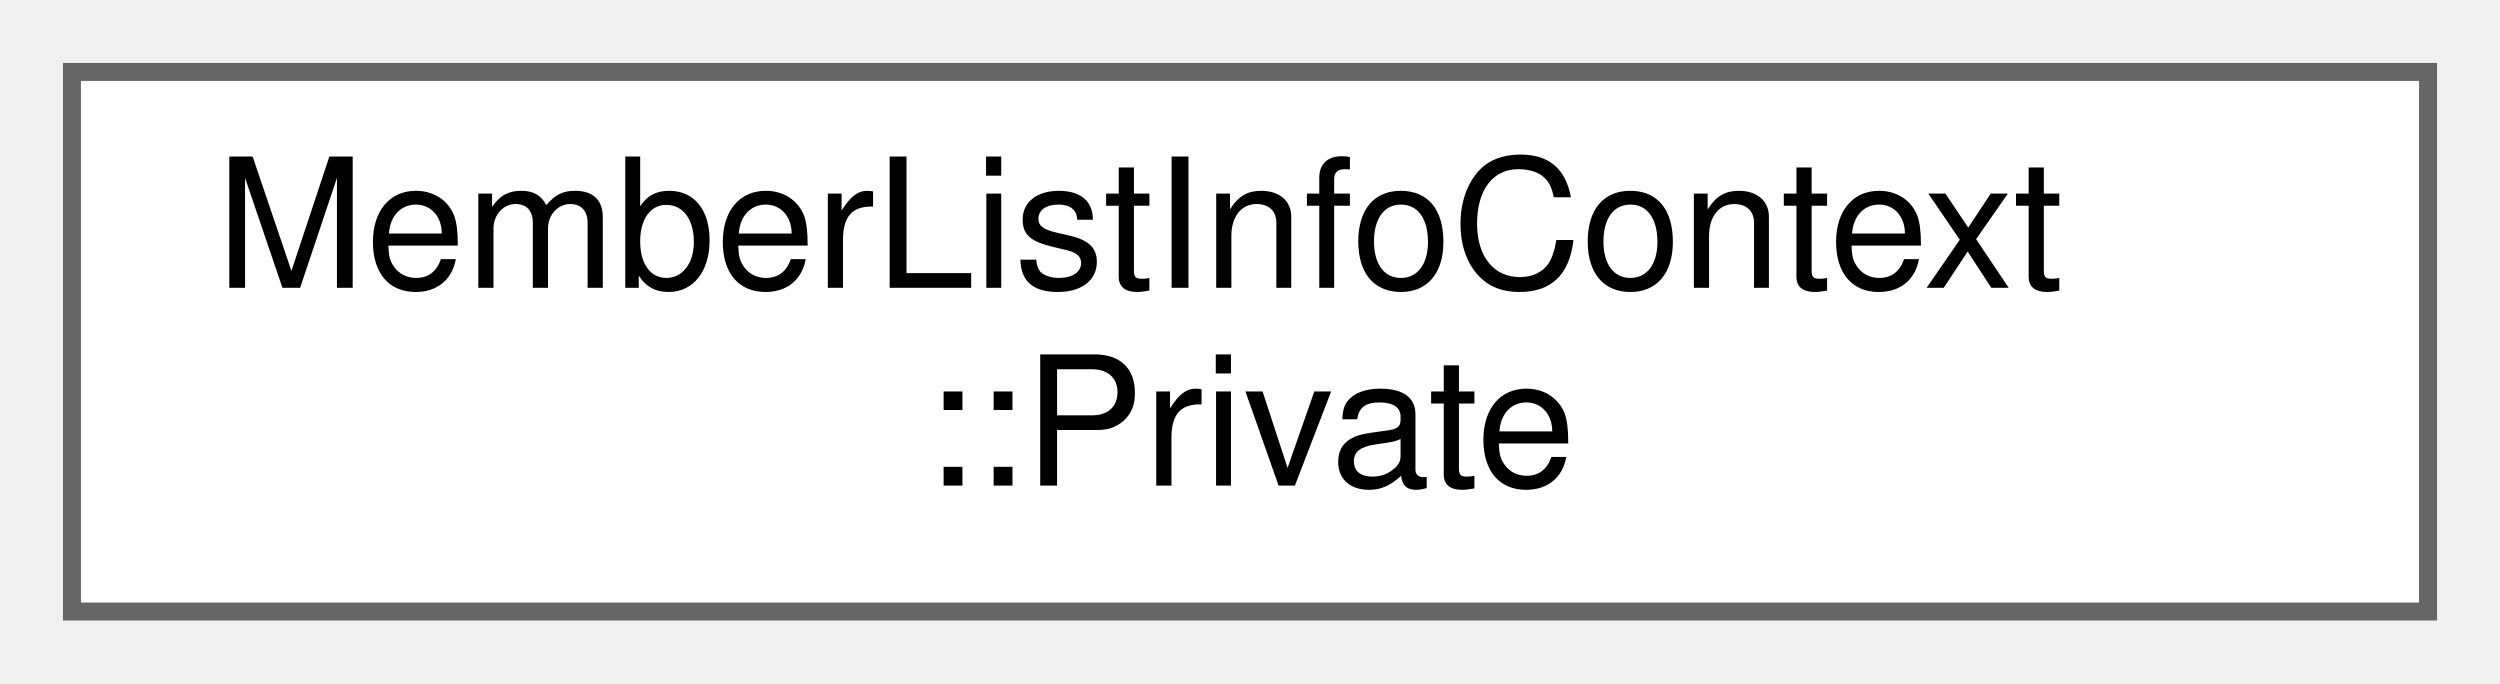
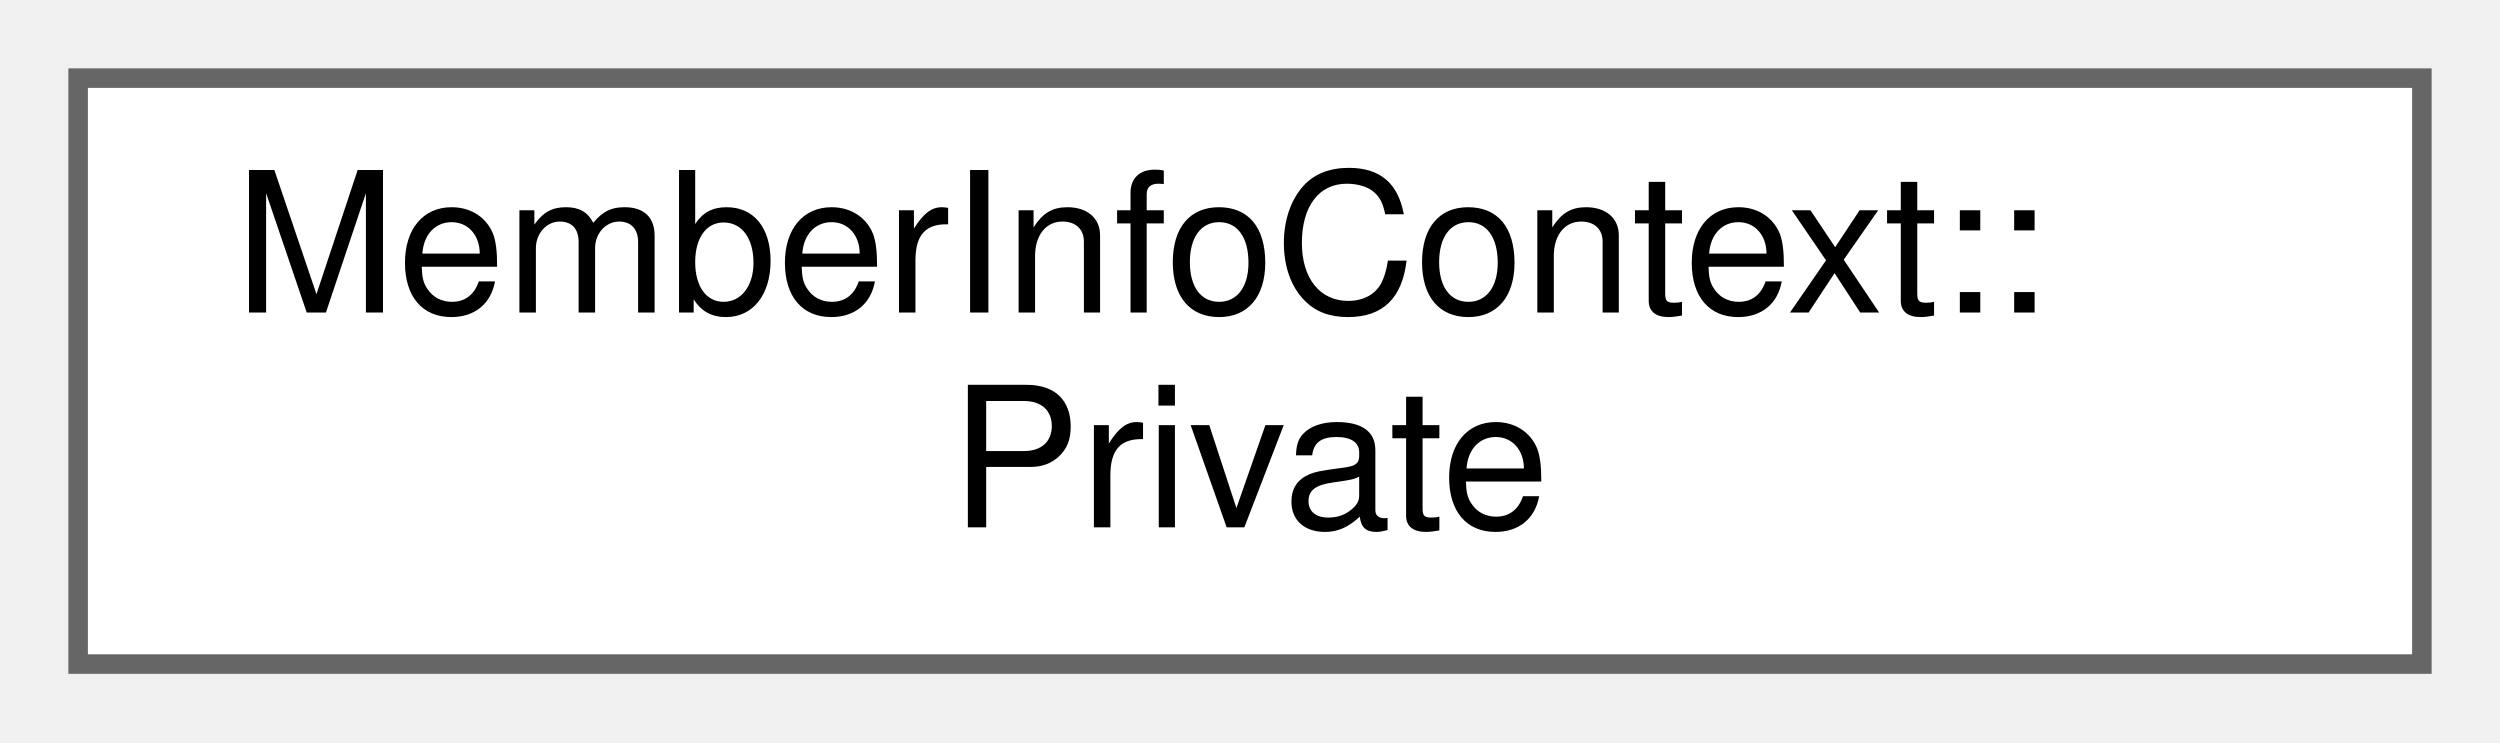
- <svg xmlns="http://www.w3.org/2000/svg" xmlns:xlink="http://www.w3.org/1999/xlink" width="139pt" height="38pt" viewBox="0.00 0.00 139.00 38.00">
+ <svg xmlns="http://www.w3.org/2000/svg" xmlns:xlink="http://www.w3.org/1999/xlink" width="128pt" height="38pt" viewBox="0.00 0.00 128.00 38.00">
  <g id="graph0" class="graph" transform="scale(1 1) rotate(0) translate(4 34)">
    <g id="node1" class="node">
      <g id="a_node1">
-         <a xlink:href="d8/d66/class_member_list_info_context_1_1_private.html" target="_top" xlink:title=" ">
-           <polygon fill="white" stroke="#666666" points="131,-30 0,-30 0,0 131,0 131,-30" />
-           <text text-anchor="start" x="8" y="-18" font-family="Helvetica,sans-Serif" font-size="10.00">MemberListInfoContext</text>
-           <text text-anchor="middle" x="65.5" y="-7" font-family="Helvetica,sans-Serif" font-size="10.00">::Private</text>
+         <a xlink:href="d3/db1/class_member_info_context_1_1_private.html" target="_top" xlink:title=" ">
+           <polygon fill="white" stroke="#666666" points="120,-30 0,-30 0,0 120,0 120,-30" />
+           <text text-anchor="start" x="8" y="-18" font-family="Helvetica,sans-Serif" font-size="10.00">MemberInfoContext::</text>
+           <text text-anchor="middle" x="60" y="-7" font-family="Helvetica,sans-Serif" font-size="10.00">Private</text>
        </a>
      </g>
    </g>
  </g>
</svg>
